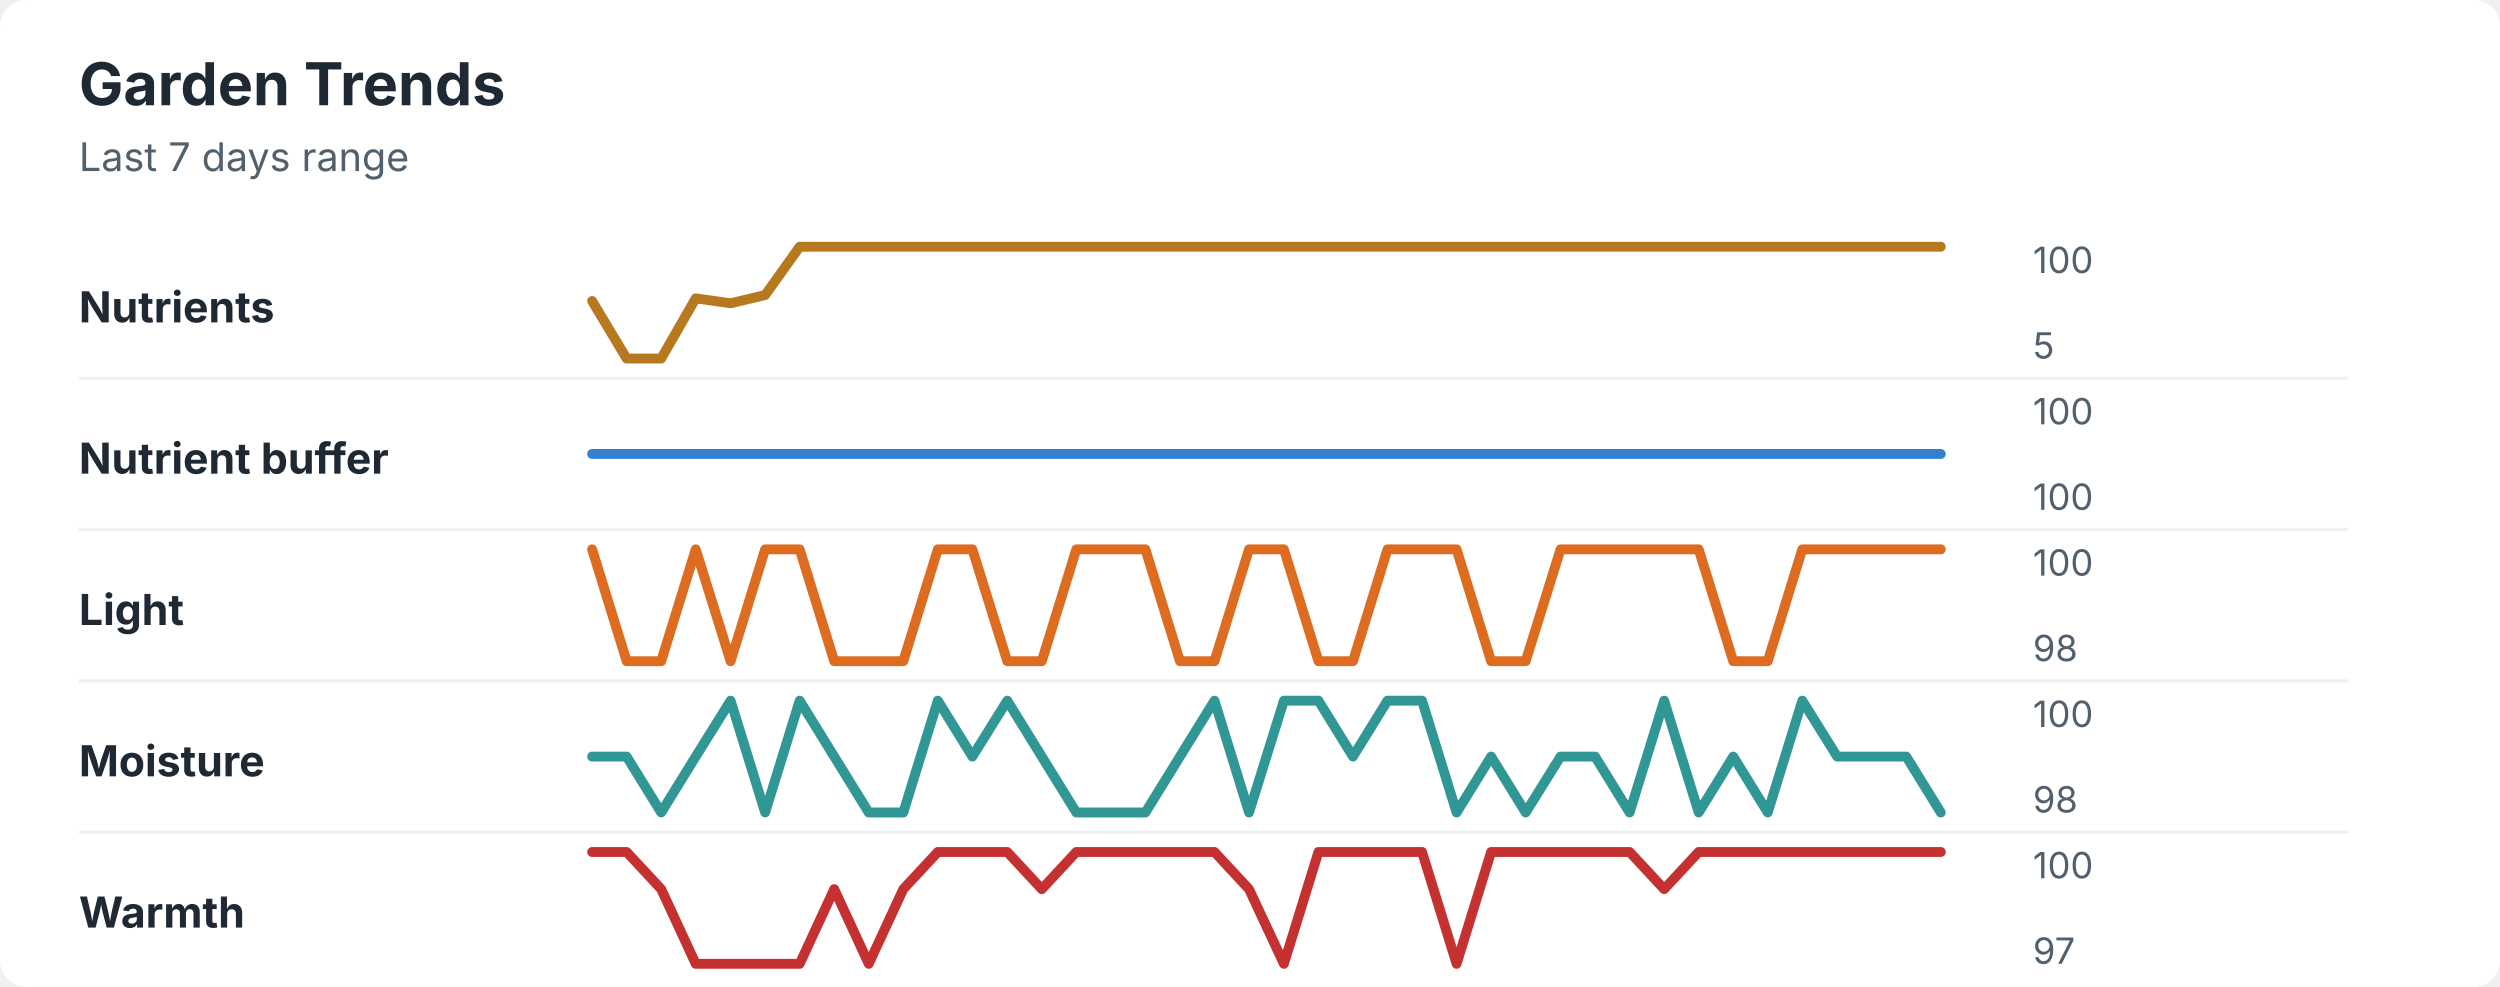
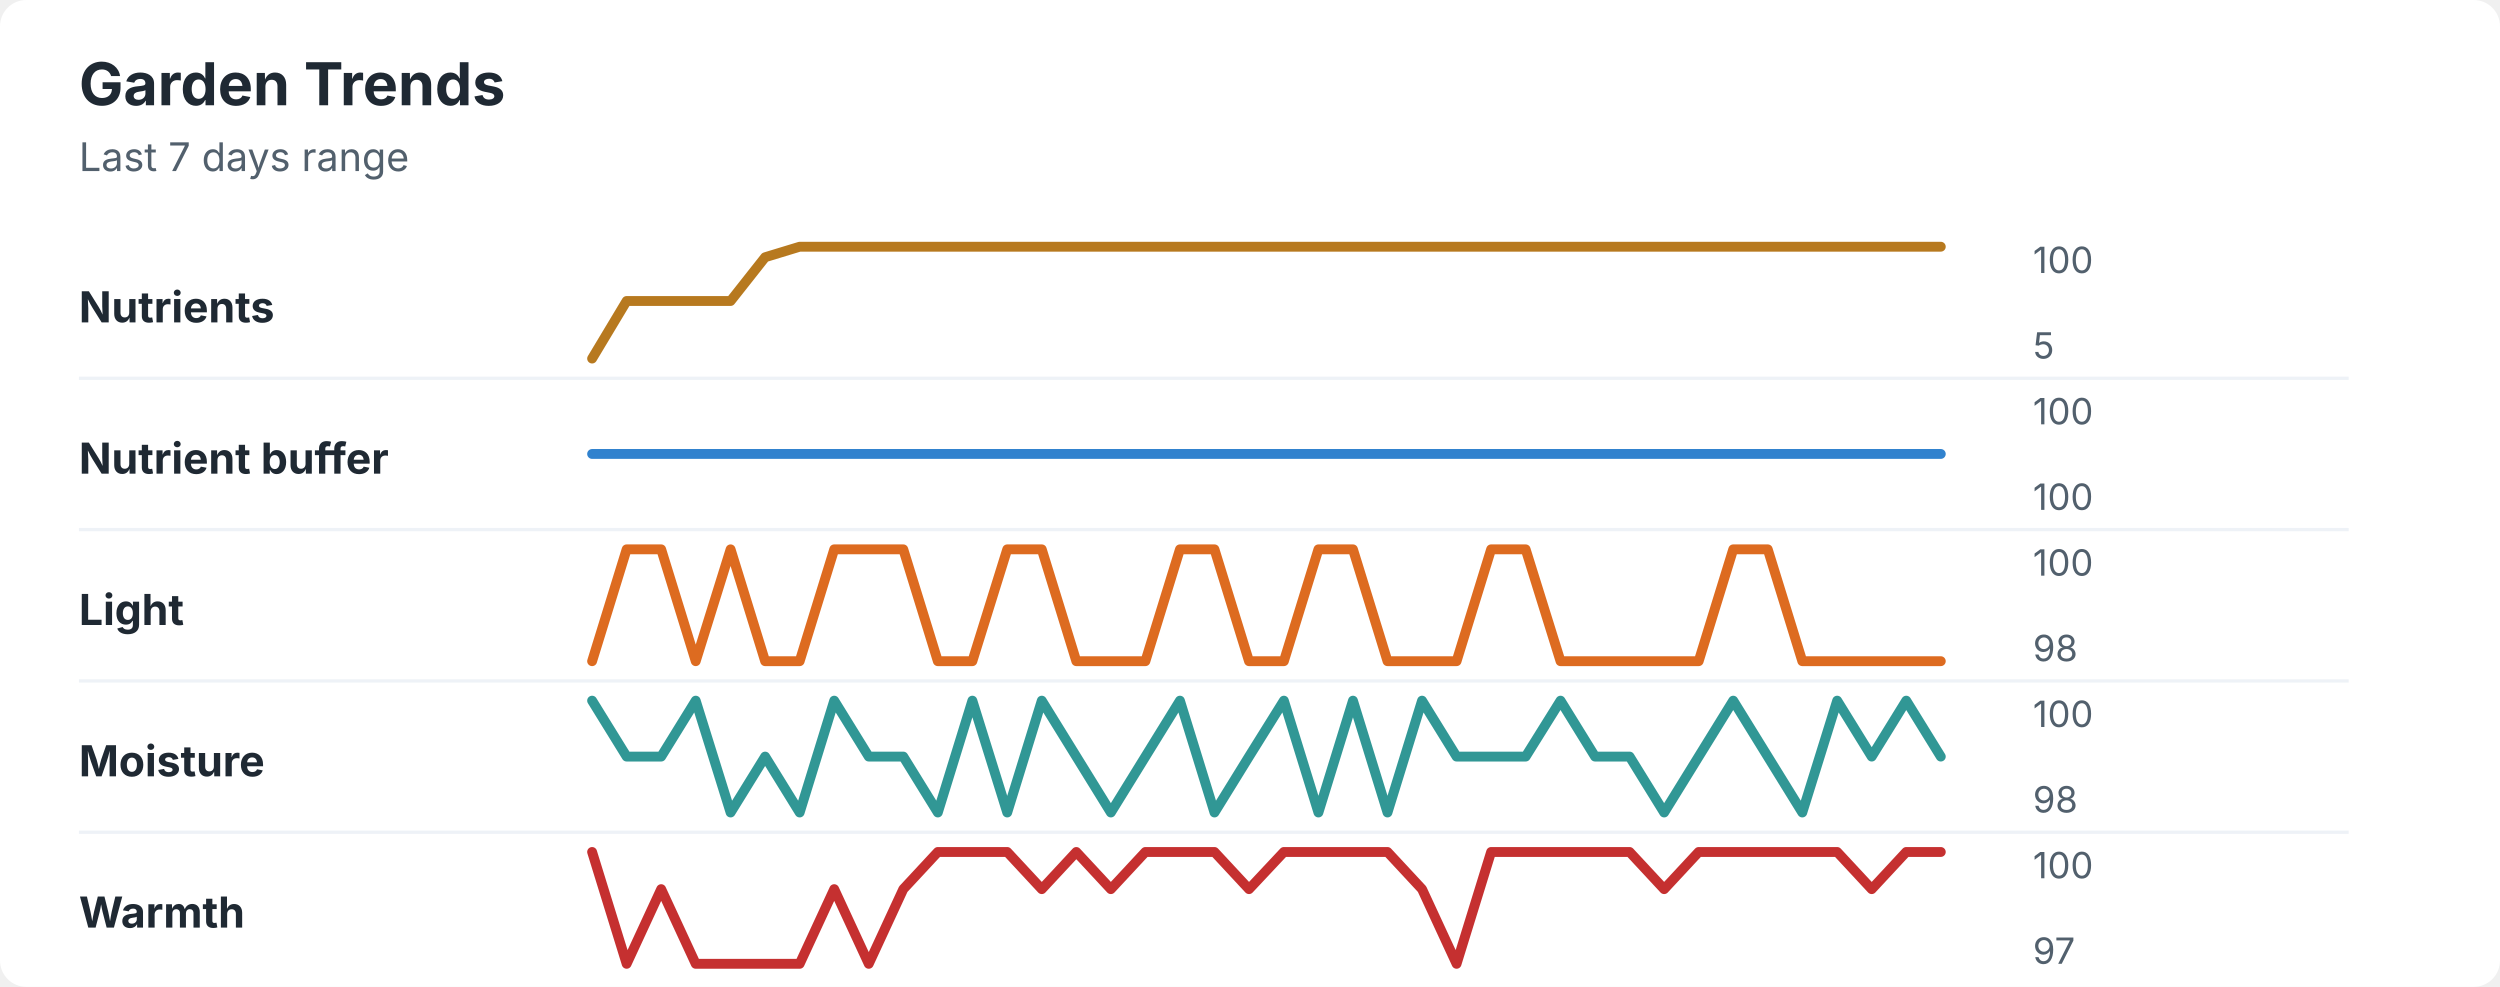
<svg xmlns="http://www.w3.org/2000/svg" width="760" height="300" viewBox="0 0 760 300" role="img" aria-labelledby="title desc">
  <rect width="760" height="300" rx="8" fill="#ffffff" />
  <style>
    text { font-family: -apple-system, BlinkMacSystemFont, "Segoe UI", sans-serif; }
    .title { font-size: 18px; font-weight: 700; fill: #1f2933; }
    .subtitle { font-size: 12px; fill: #52606d; }
    .label { font-size: 13px; font-weight: 650; fill: #1f2933; }
    .axis-value { font-size: 11px; fill: #52606d; }
    .separator { stroke: #eef2f7; stroke-width: 1; }
  </style>
  <text x="24" y="32" class="title">Garden Trends</text>
  <text x="24" y="52" class="subtitle">Last 7 days range</text>
  <text x="24" y="98" class="label">Nutrients</text>
-   <polyline points="180.0,91.5 190.5,109.0 201.0,109.0 211.5,90.7 222.1,92.2 232.6,89.7 243.1,75.0 253.6,75.0 264.1,75.0 274.6,75.0 285.1,75.0 295.6,75.0 306.2,75.0 316.7,75.0 327.2,75.0 337.7,75.0 348.2,75.0 358.7,75.0 369.2,75.0 379.7,75.0 390.3,75.0 400.8,75.0 411.3,75.0 421.8,75.0 432.3,75.0 442.8,75.0 453.3,75.0 463.8,75.0 474.4,75.0 484.9,75.0 495.4,75.0 505.9,75.0 516.4,75.0 526.9,75.0 537.4,75.0 547.9,75.0 558.5,75.0 569.0,75.0 579.5,75.0 590.0,75.0 " fill="none" stroke="#b7791f" stroke-width="3" stroke-linecap="round" stroke-linejoin="round" />
+   <polyline points="180.0,109.0 190.5,91.5 201.0,91.5 211.5,91.5 222.1,91.5 232.6,78.2 243.1,75.0 253.6,75.0 264.1,75.0 274.6,75.0 285.1,75.0 295.6,75.0 306.2,75.0 316.7,75.0 327.2,75.0 337.7,75.0 348.2,75.0 358.7,75.0 369.2,75.0 379.7,75.0 390.3,75.0 400.8,75.0 411.3,75.0 421.8,75.0 432.3,75.0 442.8,75.0 453.3,75.0 463.8,75.0 474.4,75.0 484.9,75.0 495.4,75.0 505.9,75.0 516.4,75.0 526.9,75.0 537.4,75.0 547.9,75.0 558.5,75.0 569.0,75.0 579.5,75.0 590.0,75.0 " fill="none" stroke="#b7791f" stroke-width="3" stroke-linecap="round" stroke-linejoin="round" />
  <text x="618" y="83" class="axis-value">100</text>
  <text x="618" y="109" class="axis-value">5</text>
  <line x1="24" y1="115.0" x2="714" y2="115.0" class="separator" />
  <text x="24" y="144" class="label">Nutrient buffer</text>
  <polyline points="180.0,138.0 190.5,138.0 201.0,138.0 211.5,138.0 222.1,138.0 232.6,138.0 243.1,138.0 253.6,138.0 264.1,138.0 274.6,138.0 285.1,138.0 295.6,138.0 306.2,138.0 316.7,138.0 327.2,138.0 337.7,138.0 348.2,138.0 358.7,138.0 369.2,138.0 379.7,138.0 390.3,138.0 400.8,138.0 411.3,138.0 421.8,138.0 432.3,138.0 442.8,138.0 453.3,138.0 463.8,138.0 474.4,138.0 484.9,138.0 495.4,138.0 505.9,138.0 516.4,138.0 526.9,138.0 537.4,138.0 547.9,138.0 558.5,138.0 569.0,138.0 579.5,138.0 590.0,138.0 " fill="none" stroke="#3182ce" stroke-width="3" stroke-linecap="round" stroke-linejoin="round" />
  <text x="618" y="129" class="axis-value">100</text>
  <text x="618" y="155" class="axis-value">100</text>
  <line x1="24" y1="161.0" x2="714" y2="161.0" class="separator" />
  <text x="24" y="190" class="label">Light</text>
-   <polyline points="180.0,167.0 190.5,201.0 201.0,201.0 211.5,167.0 222.1,201.0 232.6,167.0 243.1,167.0 253.6,201.0 264.1,201.0 274.6,201.0 285.1,167.0 295.6,167.0 306.2,201.0 316.7,201.0 327.2,167.0 337.7,167.0 348.2,167.0 358.7,201.0 369.2,201.0 379.7,167.0 390.3,167.0 400.8,201.0 411.3,201.0 421.8,167.0 432.3,167.0 442.8,167.0 453.3,201.0 463.8,201.0 474.4,167.0 484.9,167.0 495.4,167.0 505.9,167.0 516.4,167.0 526.9,201.0 537.4,201.0 547.9,167.0 558.5,167.0 569.0,167.0 579.5,167.0 590.0,167.0 " fill="none" stroke="#dd6b20" stroke-width="3" stroke-linecap="round" stroke-linejoin="round" />
+   <polyline points="180.0,201.0 190.5,167.0 201.0,167.0 211.5,201.0 222.1,167.0 232.6,201.0 243.1,201.0 253.6,167.0 264.1,167.0 274.6,167.0 285.1,201.0 295.6,201.0 306.2,167.0 316.7,167.0 327.2,201.0 337.7,201.0 348.2,201.0 358.7,167.0 369.2,167.0 379.7,201.0 390.3,201.0 400.8,167.0 411.3,167.0 421.8,201.0 432.3,201.0 442.8,201.0 453.3,167.0 463.8,167.0 474.4,201.0 484.9,201.0 495.4,201.0 505.9,201.0 516.4,201.0 526.9,167.0 537.4,167.0 547.9,201.0 558.5,201.0 569.0,201.0 579.5,201.0 590.0,201.0 " fill="none" stroke="#dd6b20" stroke-width="3" stroke-linecap="round" stroke-linejoin="round" />
  <text x="618" y="175" class="axis-value">100</text>
  <text x="618" y="201" class="axis-value">98</text>
  <line x1="24" y1="207.0" x2="714" y2="207.0" class="separator" />
  <text x="24" y="236" class="label">Moisture</text>
-   <polyline points="180.0,230.0 190.5,230.0 201.0,247.0 211.5,230.0 222.1,213.0 232.6,247.0 243.1,213.0 253.6,230.0 264.1,247.0 274.6,247.0 285.1,213.0 295.6,230.0 306.2,213.0 316.7,230.0 327.2,247.0 337.7,247.0 348.2,247.0 358.7,230.0 369.2,213.0 379.7,247.0 390.3,213.0 400.8,213.0 411.3,230.0 421.8,213.0 432.3,213.0 442.8,247.0 453.3,230.0 463.8,247.0 474.4,230.0 484.9,230.0 495.4,247.0 505.9,213.0 516.4,247.0 526.9,230.0 537.4,247.0 547.9,213.0 558.5,230.0 569.0,230.0 579.5,230.0 590.0,247.0 " fill="none" stroke="#319795" stroke-width="3" stroke-linecap="round" stroke-linejoin="round" />
+   <polyline points="180.0,213.0 190.5,230.0 201.0,230.0 211.5,213.0 222.1,247.0 232.6,230.0 243.1,247.0 253.6,213.0 264.1,230.0 274.6,230.0 285.1,247.0 295.6,213.0 306.2,247.0 316.7,213.0 327.2,230.0 337.7,247.0 348.2,230.0 358.7,213.0 369.2,247.0 379.7,230.0 390.3,213.0 400.8,247.0 411.3,213.0 421.8,247.0 432.3,213.0 442.8,230.0 453.3,230.0 463.8,230.0 474.4,213.0 484.9,230.0 495.4,230.0 505.9,247.0 516.4,230.0 526.9,213.0 537.4,230.0 547.9,247.0 558.5,213.0 569.0,230.0 579.5,213.0 590.0,230.0 " fill="none" stroke="#319795" stroke-width="3" stroke-linecap="round" stroke-linejoin="round" />
  <text x="618" y="221" class="axis-value">100</text>
  <text x="618" y="247" class="axis-value">98</text>
  <line x1="24" y1="253.0" x2="714" y2="253.0" class="separator" />
  <text x="24" y="282" class="label">Warmth</text>
-   <polyline points="180.0,259.0 190.5,259.0 201.0,270.3 211.5,293.0 222.1,293.0 232.6,293.0 243.1,293.0 253.6,270.3 264.1,293.0 274.6,270.3 285.1,259.0 295.6,259.0 306.2,259.0 316.7,270.3 327.2,259.0 337.7,259.0 348.2,259.0 358.7,259.0 369.2,259.0 379.7,270.3 390.3,293.0 400.8,259.0 411.3,259.0 421.8,259.0 432.3,259.0 442.8,293.0 453.3,259.0 463.8,259.0 474.4,259.0 484.9,259.0 495.4,259.0 505.9,270.3 516.4,259.0 526.9,259.0 537.4,259.0 547.9,259.0 558.5,259.0 569.0,259.0 579.5,259.0 590.0,259.0 " fill="none" stroke="#c53030" stroke-width="3" stroke-linecap="round" stroke-linejoin="round" />
+   <polyline points="180.0,259.0 190.5,293.0 201.0,270.3 211.5,293.0 222.1,293.0 232.6,293.0 243.1,293.0 253.6,270.3 264.1,293.0 274.6,270.3 285.1,259.0 295.6,259.0 306.2,259.0 316.7,270.3 327.2,259.0 337.7,270.3 348.2,259.0 358.7,259.0 369.2,259.0 379.7,270.3 390.3,259.0 400.8,259.0 411.3,259.0 421.8,259.0 432.3,270.3 442.8,293.0 453.3,259.0 463.8,259.0 474.4,259.0 484.9,259.0 495.4,259.0 505.9,270.3 516.4,259.0 526.9,259.0 537.4,259.0 547.9,259.0 558.5,259.0 569.0,270.3 579.5,259.0 590.0,259.0 " fill="none" stroke="#c53030" stroke-width="3" stroke-linecap="round" stroke-linejoin="round" />
  <text x="618" y="267" class="axis-value">100</text>
  <text x="618" y="293" class="axis-value">97</text>
</svg>
